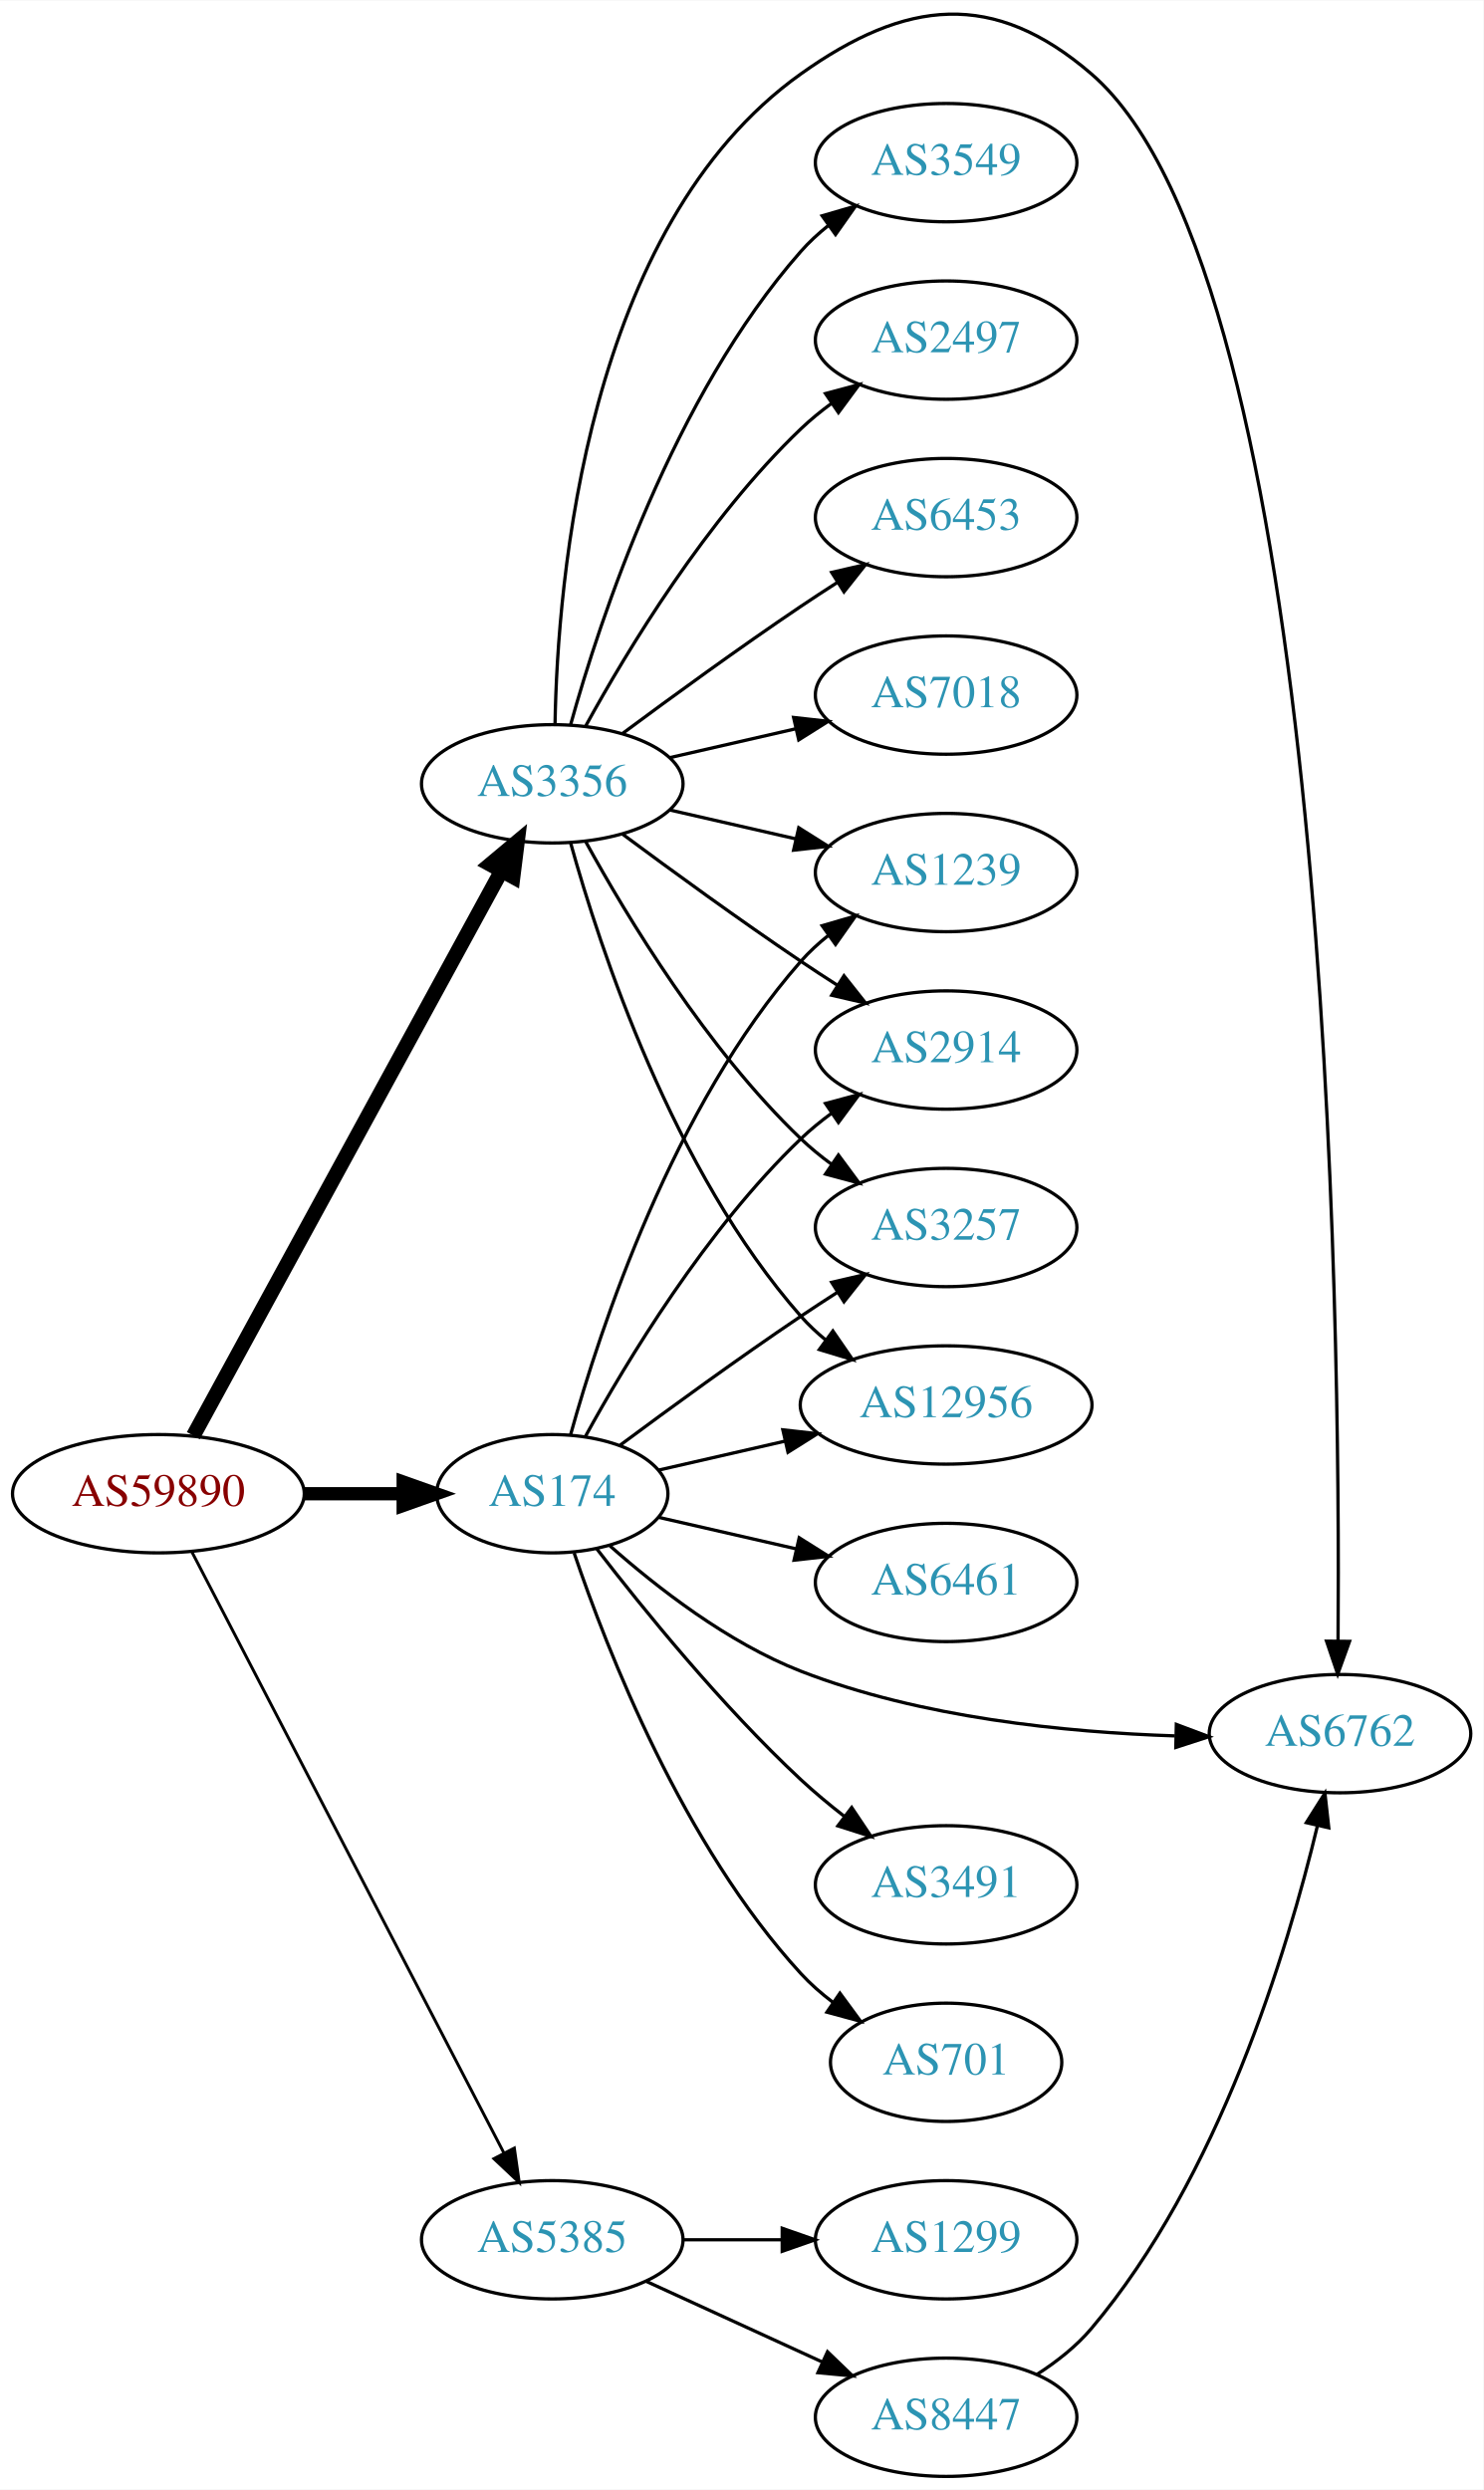
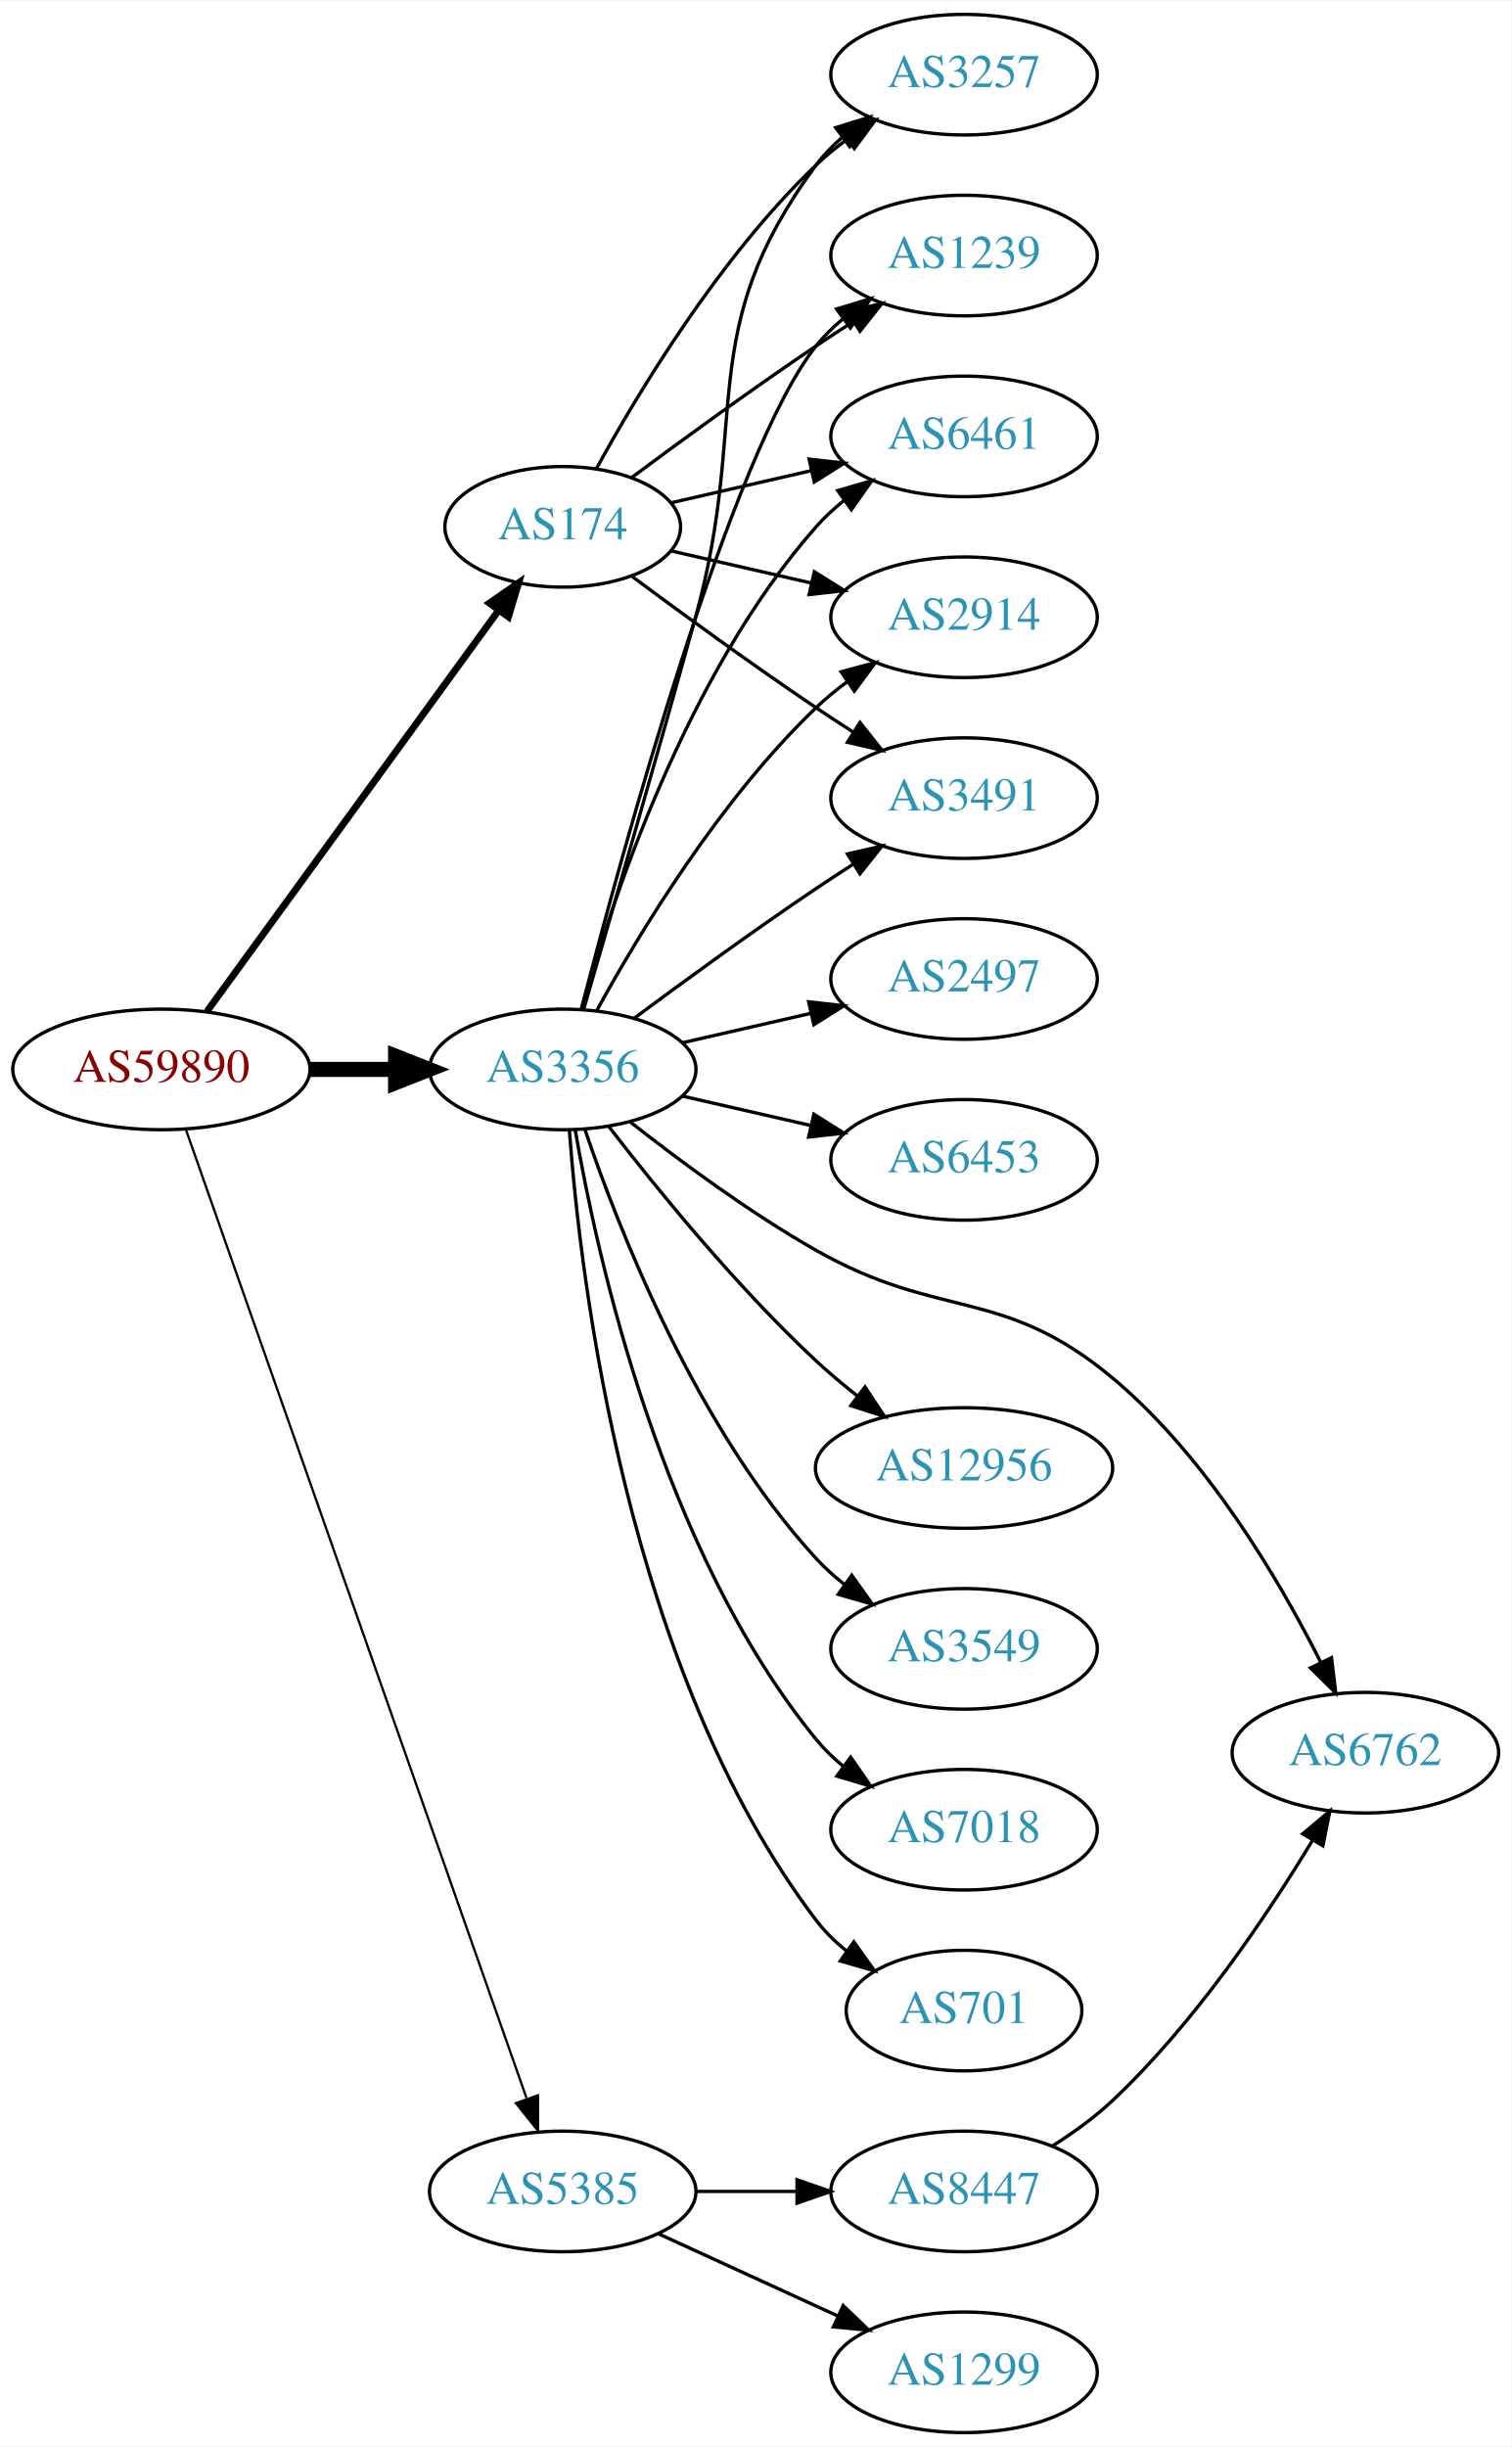
- <svg xmlns="http://www.w3.org/2000/svg" xmlns:xlink="http://www.w3.org/1999/xlink" width="451pt" height="757pt" viewBox="0.00 0.00 451.37 757.35">
-   <g id="graph0" class="graph" transform="scale(1 1) rotate(0) translate(4 753.353)">
-     <polygon fill="white" stroke="none" points="-4,4 -4,-753.353 447.37,-753.353 447.37,4 -4,4" />
+ <svg xmlns="http://www.w3.org/2000/svg" xmlns:xlink="http://www.w3.org/1999/xlink" width="451pt" height="730pt" viewBox="0.00 0.00 451.37 730.00">
+   <g id="graph0" class="graph" transform="scale(1 1) rotate(0) translate(4 726)">
+     <polygon fill="white" stroke="none" points="-4,4 -4,-726 447.37,-726 447.37,4 -4,4" />
    <g id="node1" class="node">
      <g id="a_node1">
        <a xlink:href="/asn/59890" xlink:title="AS59890 ~ Kabel-TV Lampert GmbH &amp; Co KG [AT]">
-           <ellipse fill="#ffffff" stroke="black" cx="44.196" cy="-299" rx="44.393" ry="18" />
-           <text text-anchor="middle" x="44.196" y="-295.3" font-family="Times,serif" font-size="14.00" fill="#880000">AS59890</text>
+           <ellipse fill="#ffffff" stroke="black" cx="44.196" cy="-407" rx="44.393" ry="18" />
+           <text text-anchor="middle" x="44.196" y="-403.3" font-family="Times,serif" font-size="14.00" fill="#880000">AS59890</text>
        </a>
      </g>
    </g>
    <g id="node2" class="node">
      <g id="a_node2">
        <a xlink:href="/asn/174" xlink:title="AS174 ~ Cogent Communications [US]">
-           <ellipse fill="#ffffff" stroke="black" cx="164.039" cy="-299" rx="35.194" ry="18" />
-           <text text-anchor="middle" x="164.039" y="-295.3" font-family="Times,serif" font-size="14.00" fill="#2c94b3">AS174</text>
+           <ellipse fill="#ffffff" stroke="black" cx="164.039" cy="-569" rx="35.194" ry="18" />
+           <text text-anchor="middle" x="164.039" y="-565.3" font-family="Times,serif" font-size="14.00" fill="#2c94b3">AS174</text>
        </a>
      </g>
    </g>
    <g id="edge1" class="edge">
-       <path fill="none" stroke="black" stroke-width="4.05" d="M88.407,-299C98.255,-299 108.735,-299 118.632,-299" />
-       <polygon fill="black" stroke="black" stroke-width="4.05" points="118.684,-302.544 128.684,-299 118.684,-295.456 118.684,-302.544" />
+       <path fill="none" stroke="black" stroke-width="2.077" d="M57.807,-424.337C78.737,-453.109 120.727,-510.834 144.858,-544.007" />
+       <polygon fill="black" stroke="black" stroke-width="2.077" points="142.158,-546.245 150.871,-552.273 147.819,-542.128 142.158,-546.245" />
    </g>
    <g id="node3" class="node">
      <g id="a_node3">
        <a xlink:href="/asn/3356" xlink:title="AS3356 ~ Level 3 Parent, LLC [US]">
-           <ellipse fill="#ffffff" stroke="black" cx="164.039" cy="-515" rx="39.794" ry="18" />
-           <text text-anchor="middle" x="164.039" y="-511.3" font-family="Times,serif" font-size="14.00" fill="#2c94b3">AS3356</text>
+           <ellipse fill="#ffffff" stroke="black" cx="164.039" cy="-407" rx="39.794" ry="18" />
+           <text text-anchor="middle" x="164.039" y="-403.3" font-family="Times,serif" font-size="14.00" fill="#2c94b3">AS3356</text>
        </a>
      </g>
    </g>
    <g id="edge2" class="edge">
-       <path fill="none" stroke="black" stroke-width="4.5" d="M54.84,-316.676C75.521,-354.584 124.234,-443.873 148.613,-488.559" />
-       <polygon fill="black" stroke="black" stroke-width="4.5" points="145.181,-490.49 153.427,-497.383 152.094,-486.718 145.181,-490.49" />
+       <path fill="none" stroke="black" stroke-width="4.5" d="M88.407,-407C96.72,-407 105.482,-407 113.965,-407" />
+       <polygon fill="black" stroke="black" stroke-width="4.5" points="114.123,-410.938 124.123,-407 114.123,-403.063 114.123,-410.938" />
    </g>
    <g id="node4" class="node">
      <g id="a_node4">
        <a xlink:href="/asn/5385" xlink:title="AS5385 ~ Russmedia IT GmbH [AT]">
          <ellipse fill="#ffffff" stroke="black" cx="164.039" cy="-72" rx="39.794" ry="18" />
          <text text-anchor="middle" x="164.039" y="-68.3" font-family="Times,serif" font-size="14.00" fill="#2c94b3">AS5385</text>
        </a>
      </g>
    </g>
    <g id="edge3" class="edge">
-       <path fill="none" stroke="black" stroke-width="0.9" d="M54.443,-281.188C75.103,-241.391 125.095,-145.091 149.365,-98.34" />
-       <polygon fill="black" stroke="black" stroke-width="0.9" points="152.495,-99.906 153.997,-89.418 146.283,-96.68 152.495,-99.906" />
+       <path fill="none" stroke="black" stroke-width="0.692" d="M51.532,-388.989C70.954,-333.776 129.761,-166.601 153.221,-99.909" />
+       <polygon fill="black" stroke="black" stroke-width="0.692" points="156.655,-100.695 156.672,-90.1 150.051,-98.372 156.655,-100.695" />
    </g>
    <g id="node5" class="node">
      <g id="a_node5">
-         <a xlink:href="/asn/12956" xlink:title="AS12956 ~ TELXIUS [ES]">
-           <ellipse fill="#ffffff" stroke="black" cx="283.881" cy="-326" rx="44.393" ry="18" />
-           <text text-anchor="middle" x="283.881" y="-322.3" font-family="Times,serif" font-size="14.00" fill="#2c94b3">AS12956</text>
+         <a xlink:href="/asn/2914" xlink:title="AS2914 ~ NTT America, Inc. [US]">
+           <ellipse fill="#ffffff" stroke="black" cx="283.881" cy="-542" rx="39.794" ry="18" />
+           <text text-anchor="middle" x="283.881" y="-538.3" font-family="Times,serif" font-size="14.00" fill="#2c94b3">AS2914</text>
        </a>
      </g>
    </g>
    <g id="edge4" class="edge">
-       <path fill="none" stroke="black" d="M196.309,-306.165C208.154,-308.879 221.928,-312.034 234.957,-315.02" />
-       <polygon fill="black" stroke="black" points="234.203,-318.437 244.732,-317.259 235.766,-311.614 234.203,-318.437" />
+       <path fill="none" stroke="black" d="M196.309,-561.835C209.148,-558.894 224.253,-555.433 238.22,-552.233" />
+       <polygon fill="black" stroke="black" points="239.175,-555.605 248.141,-549.96 237.612,-548.781 239.175,-555.605" />
    </g>
    <g id="node6" class="node">
      <g id="a_node6">
        <a xlink:href="/asn/3491" xlink:title="AS3491 ~ PCCW Global, Inc. [US]">
-           <ellipse fill="#ffffff" stroke="black" cx="283.881" cy="-180" rx="39.794" ry="18" />
-           <text text-anchor="middle" x="283.881" y="-176.3" font-family="Times,serif" font-size="14.00" fill="#2c94b3">AS3491</text>
+           <ellipse fill="#ffffff" stroke="black" cx="283.881" cy="-488" rx="39.794" ry="18" />
+           <text text-anchor="middle" x="283.881" y="-484.3" font-family="Times,serif" font-size="14.00" fill="#2c94b3">AS3491</text>
        </a>
      </g>
    </g>
    <g id="edge5" class="edge">
-       <path fill="none" stroke="black" d="M177.518,-282.318C191.588,-264.049 215.65,-234.375 239.685,-212 243.784,-208.184 248.334,-204.4 252.899,-200.841" />
-       <polygon fill="black" stroke="black" points="255.149,-203.528 261.038,-194.721 250.942,-197.934 255.149,-203.528" />
+       <path fill="none" stroke="black" d="M184.74,-554.19C199.642,-543.125 220.71,-527.772 239.685,-515 243.234,-512.611 246.984,-510.161 250.733,-507.758" />
+       <polygon fill="black" stroke="black" points="252.801,-510.591 259.381,-502.288 249.059,-504.675 252.801,-510.591" />
    </g>
    <g id="node7" class="node">
      <g id="a_node7">
-         <a xlink:href="/asn/1239" xlink:title="AS1239 ~ Sprint [US]">
-           <ellipse fill="#ffffff" stroke="black" cx="283.881" cy="-488" rx="39.794" ry="18" />
-           <text text-anchor="middle" x="283.881" y="-484.3" font-family="Times,serif" font-size="14.00" fill="#2c94b3">AS1239</text>
+         <a xlink:href="/asn/3257" xlink:title="AS3257 ~ GTT [DE]">
+           <ellipse fill="#ffffff" stroke="black" cx="283.881" cy="-704" rx="39.794" ry="18" />
+           <text text-anchor="middle" x="283.881" y="-700.3" font-family="Times,serif" font-size="14.00" fill="#2c94b3">AS3257</text>
        </a>
      </g>
    </g>
    <g id="edge6" class="edge">
-       <path fill="none" stroke="black" d="M169.612,-316.946C178.517,-348.995 200.801,-416.842 239.685,-461 242.169,-463.821 245.019,-466.449 248.044,-468.871" />
-       <polygon fill="black" stroke="black" points="246.162,-471.828 256.334,-474.791 250.23,-466.131 246.162,-471.828" />
+       <path fill="none" stroke="black" d="M174.065,-586.321C186.548,-609.1 210.837,-649.453 239.685,-677 242.553,-679.739 245.742,-682.347 249.051,-684.785" />
+       <polygon fill="black" stroke="black" points="247.175,-687.742 257.411,-690.477 251.114,-681.956 247.175,-687.742" />
    </g>
    <g id="node8" class="node">
      <g id="a_node8">
+         <a xlink:href="/asn/1239" xlink:title="AS1239 ~ Sprint [US]">
+           <ellipse fill="#ffffff" stroke="black" cx="283.881" cy="-650" rx="39.794" ry="18" />
+           <text text-anchor="middle" x="283.881" y="-646.3" font-family="Times,serif" font-size="14.00" fill="#2c94b3">AS1239</text>
+         </a>
+       </g>
+     </g>
+     <g id="edge7" class="edge">
+       <path fill="none" stroke="black" d="M184.74,-583.81C199.642,-594.875 220.71,-610.228 239.685,-623 243.234,-625.389 246.984,-627.839 250.733,-630.242" />
+       <polygon fill="black" stroke="black" points="249.059,-633.325 259.381,-635.712 252.801,-627.409 249.059,-633.325" />
+     </g>
+     <g id="node9" class="node">
+       <g id="a_node9">
+         <a xlink:href="/asn/6461" xlink:title="AS6461 ~ Zayo Bandwidth [US]">
+           <ellipse fill="#ffffff" stroke="black" cx="283.881" cy="-596" rx="39.794" ry="18" />
+           <text text-anchor="middle" x="283.881" y="-592.3" font-family="Times,serif" font-size="14.00" fill="#2c94b3">AS6461</text>
+         </a>
+       </g>
+     </g>
+     <g id="edge8" class="edge">
+       <path fill="none" stroke="black" d="M196.309,-576.165C209.148,-579.106 224.253,-582.567 238.22,-585.767" />
+       <polygon fill="black" stroke="black" points="237.612,-589.219 248.141,-588.04 239.175,-582.395 237.612,-589.219" />
+     </g>
+     <g id="edge11" class="edge">
+       <path fill="none" stroke="black" d="M174.28,-424.713C186.825,-447.561 211.002,-487.611 239.685,-515 242.553,-517.739 245.742,-520.347 249.051,-522.785" />
+       <polygon fill="black" stroke="black" points="247.175,-525.742 257.411,-528.477 251.114,-519.956 247.175,-525.742" />
+     </g>
+     <g id="edge14" class="edge">
+       <path fill="none" stroke="black" d="M185.369,-422.277C200.231,-433.304 220.976,-448.407 239.685,-461 243.234,-463.389 246.984,-465.839 250.733,-468.242" />
+       <polygon fill="black" stroke="black" points="249.059,-471.325 259.381,-473.712 252.801,-465.409 249.059,-471.325" />
+     </g>
+     <g id="edge19" class="edge">
+       <path fill="none" stroke="black" d="M170.269,-424.877C177.796,-450.695 192.058,-499.939 203.685,-542 220.231,-601.852 202.782,-627.059 239.685,-677 241.919,-680.023 244.601,-682.786 247.522,-685.293" />
+       <polygon fill="black" stroke="black" points="245.548,-688.186 255.666,-691.331 249.717,-682.563 245.548,-688.186" />
+     </g>
+     <g id="edge18" class="edge">
+       <path fill="none" stroke="black" d="M169.556,-424.842C181.406,-470.647 214.229,-591.03 239.685,-623 242.026,-625.94 244.781,-628.649 247.747,-631.121" />
+       <polygon fill="black" stroke="black" points="245.812,-634.042 255.953,-637.11 249.939,-628.388 245.812,-634.042" />
+     </g>
+     <g id="edge20" class="edge">
+       <path fill="none" stroke="black" d="M169.612,-424.946C178.517,-456.995 200.801,-524.842 239.685,-569 242.169,-571.821 245.019,-574.449 248.044,-576.871" />
+       <polygon fill="black" stroke="black" points="246.162,-579.828 256.334,-582.791 250.23,-574.131 246.162,-579.828" />
+     </g>
+     <g id="node10" class="node">
+       <g id="a_node10">
+         <a xlink:href="/asn/2497" xlink:title="AS2497 ~ Internet Initiative Japan Inc. [JP]">
+           <ellipse fill="#ffffff" stroke="black" cx="283.881" cy="-434" rx="39.794" ry="18" />
+           <text text-anchor="middle" x="283.881" y="-430.3" font-family="Times,serif" font-size="14.00" fill="#2c94b3">AS2497</text>
+         </a>
+       </g>
+     </g>
+     <g id="edge9" class="edge">
+       <path fill="none" stroke="black" d="M199.758,-414.955C211.758,-417.704 225.379,-420.825 238.071,-423.733" />
+       <polygon fill="black" stroke="black" points="237.474,-427.187 248.003,-426.009 239.037,-420.364 237.474,-427.187" />
+     </g>
+     <g id="node11" class="node">
+       <g id="a_node11">
+         <a xlink:href="/asn/6453" xlink:title="AS6453 ~ TATA COMMUNICATIONS (AMERICA) INC [US]">
+           <ellipse fill="#ffffff" stroke="black" cx="283.881" cy="-380" rx="39.794" ry="18" />
+           <text text-anchor="middle" x="283.881" y="-376.3" font-family="Times,serif" font-size="14.00" fill="#2c94b3">AS6453</text>
+         </a>
+       </g>
+     </g>
+     <g id="edge10" class="edge">
+       <path fill="none" stroke="black" d="M199.758,-399.045C211.758,-396.296 225.379,-393.175 238.071,-390.267" />
+       <polygon fill="black" stroke="black" points="239.037,-393.636 248.003,-387.991 237.474,-386.813 239.037,-393.636" />
+     </g>
+     <g id="node12" class="node">
+       <g id="a_node12">
+         <a xlink:href="/asn/6762" xlink:title="AS6762 ~ TELECOM ITALIA SPARKLE S.p.A. [IT]">
+           <ellipse fill="#ffffff" stroke="black" cx="403.724" cy="-203" rx="39.794" ry="18" />
+           <text text-anchor="middle" x="403.724" y="-199.3" font-family="Times,serif" font-size="14.00" fill="#2c94b3">AS6762</text>
+         </a>
+       </g>
+     </g>
+     <g id="edge12" class="edge">
+       <path fill="none" stroke="black" d="M184.203,-391.323C198.831,-379.815 219.792,-364.288 239.685,-353 276.876,-331.896 295.219,-342.367 328.077,-315 356.134,-291.632 377.751,-255.064 390.336,-230.115" />
+       <polygon fill="black" stroke="black" points="393.617,-231.374 394.865,-220.852 387.328,-228.299 393.617,-231.374" />
+     </g>
+     <g id="node13" class="node">
+       <g id="a_node13">
+         <a xlink:href="/asn/12956" xlink:title="AS12956 ~ TELXIUS [ES]">
+           <ellipse fill="#ffffff" stroke="black" cx="283.881" cy="-288" rx="44.393" ry="18" />
+           <text text-anchor="middle" x="283.881" y="-284.3" font-family="Times,serif" font-size="14.00" fill="#2c94b3">AS12956</text>
+         </a>
+       </g>
+     </g>
+     <g id="edge13" class="edge">
+       <path fill="none" stroke="black" d="M177.775,-389.984C191.879,-371.689 215.795,-342.239 239.685,-320 243.515,-316.435 247.739,-312.897 252.001,-309.544" />
+       <polygon fill="black" stroke="black" points="254.293,-312.198 260.149,-303.369 250.065,-306.619 254.293,-312.198" />
+     </g>
+     <g id="node14" class="node">
+       <g id="a_node14">
+         <a xlink:href="/asn/3549" xlink:title="AS3549 ~ Level 3 Parent, LLC [US]">
+           <ellipse fill="#ffffff" stroke="black" cx="283.881" cy="-234" rx="39.794" ry="18" />
+           <text text-anchor="middle" x="283.881" y="-230.3" font-family="Times,serif" font-size="14.00" fill="#2c94b3">AS3549</text>
+         </a>
+       </g>
+     </g>
+     <g id="edge15" class="edge">
+       <path fill="none" stroke="black" d="M170.7,-388.973C180.703,-359.41 203.888,-300.017 239.685,-261 242.226,-258.23 245.114,-255.636 248.163,-253.236" />
+       <polygon fill="black" stroke="black" points="250.345,-255.979 256.486,-247.346 246.302,-250.266 250.345,-255.979" />
+     </g>
+     <g id="node15" class="node">
+       <g id="a_node15">
+         <a xlink:href="/asn/7018" xlink:title="AS7018 ~ AT&amp;T Services, Inc. [US]">
+           <ellipse fill="#ffffff" stroke="black" cx="283.881" cy="-180" rx="39.794" ry="18" />
+           <text text-anchor="middle" x="283.881" y="-176.3" font-family="Times,serif" font-size="14.00" fill="#2c94b3">AS7018</text>
+         </a>
+       </g>
+     </g>
+     <g id="edge16" class="edge">
+       <path fill="none" stroke="black" d="M167.748,-389.039C174.197,-351.505 193.51,-263.556 239.685,-207 242.062,-204.089 244.841,-201.4 247.821,-198.94" />
+       <polygon fill="black" stroke="black" points="250.012,-201.674 256.048,-192.967 245.9,-196.009 250.012,-201.674" />
+     </g>
+     <g id="node16" class="node">
+       <g id="a_node16">
        <a xlink:href="/asn/701" xlink:title="AS701 ~ UUNET [US]">
          <ellipse fill="#ffffff" stroke="black" cx="283.881" cy="-126" rx="35.194" ry="18" />
          <text text-anchor="middle" x="283.881" y="-122.3" font-family="Times,serif" font-size="14.00" fill="#2c94b3">AS701</text>
        </a>
      </g>
    </g>
-     <g id="edge7" class="edge">
-       <path fill="none" stroke="black" d="M170.7,-280.973C180.703,-251.41 203.888,-192.017 239.685,-153 242.577,-149.848 245.919,-146.922 249.437,-144.251" />
-       <polygon fill="black" stroke="black" points="251.568,-147.034 257.837,-138.492 247.61,-141.26 251.568,-147.034" />
-     </g>
-     <g id="node9" class="node">
-       <g id="a_node9">
-         <a xlink:href="/asn/2914" xlink:title="AS2914 ~ NTT America, Inc. [US]">
-           <ellipse fill="#ffffff" stroke="black" cx="283.881" cy="-434" rx="39.794" ry="18" />
-           <text text-anchor="middle" x="283.881" y="-430.3" font-family="Times,serif" font-size="14.00" fill="#2c94b3">AS2914</text>
-         </a>
-       </g>
-     </g>
-     <g id="edge8" class="edge">
-       <path fill="none" stroke="black" d="M174.065,-316.321C186.548,-339.1 210.837,-379.453 239.685,-407 242.553,-409.739 245.742,-412.347 249.051,-414.785" />
-       <polygon fill="black" stroke="black" points="247.175,-417.742 257.411,-420.477 251.114,-411.956 247.175,-417.742" />
-     </g>
-     <g id="node10" class="node">
-       <g id="a_node10">
-         <a xlink:href="/asn/3257" xlink:title="AS3257 ~ GTT [DE]">
-           <ellipse fill="#ffffff" stroke="black" cx="283.881" cy="-380" rx="39.794" ry="18" />
-           <text text-anchor="middle" x="283.881" y="-376.3" font-family="Times,serif" font-size="14.00" fill="#2c94b3">AS3257</text>
-         </a>
-       </g>
-     </g>
-     <g id="edge9" class="edge">
-       <path fill="none" stroke="black" d="M184.74,-313.81C199.642,-324.875 220.71,-340.228 239.685,-353 243.234,-355.389 246.984,-357.839 250.733,-360.242" />
-       <polygon fill="black" stroke="black" points="249.059,-363.325 259.381,-365.712 252.801,-357.409 249.059,-363.325" />
-     </g>
-     <g id="node11" class="node">
-       <g id="a_node11">
-         <a xlink:href="/asn/6461" xlink:title="AS6461 ~ Zayo Bandwidth [US]">
-           <ellipse fill="#ffffff" stroke="black" cx="283.881" cy="-272" rx="39.794" ry="18" />
-           <text text-anchor="middle" x="283.881" y="-268.3" font-family="Times,serif" font-size="14.00" fill="#2c94b3">AS6461</text>
-         </a>
-       </g>
-     </g>
-     <g id="edge10" class="edge">
-       <path fill="none" stroke="black" d="M196.309,-291.835C209.148,-288.894 224.253,-285.433 238.22,-282.233" />
-       <polygon fill="black" stroke="black" points="239.175,-285.605 248.141,-279.96 237.612,-278.781 239.175,-285.605" />
-     </g>
-     <g id="node12" class="node">
-       <g id="a_node12">
-         <a xlink:href="/asn/6762" xlink:title="AS6762 ~ TELECOM ITALIA SPARKLE S.p.A. [IT]">
-           <ellipse fill="#ffffff" stroke="black" cx="403.724" cy="-226" rx="39.794" ry="18" />
-           <text text-anchor="middle" x="403.724" y="-222.3" font-family="Times,serif" font-size="14.00" fill="#2c94b3">AS6762</text>
-         </a>
-       </g>
-     </g>
-     <g id="edge11" class="edge">
-       <path fill="none" stroke="black" d="M181.619,-283.115C195.832,-270.518 217.475,-253.643 239.685,-245 276.109,-230.825 320.303,-226.385 353.486,-225.317" />
-       <polygon fill="black" stroke="black" points="353.931,-228.808 363.849,-225.081 353.772,-221.81 353.931,-228.808" />
-     </g>
-     <g id="edge12" class="edge">
-       <path fill="none" stroke="black" d="M169.612,-497.054C178.517,-465.005 200.801,-397.158 239.685,-353 241.975,-350.399 244.577,-347.962 247.34,-345.699" />
-       <polygon fill="black" stroke="black" points="249.419,-348.515 255.434,-339.792 245.293,-342.86 249.419,-348.515" />
-     </g>
-     <g id="edge20" class="edge">
-       <path fill="none" stroke="black" d="M199.758,-507.045C211.758,-504.296 225.379,-501.175 238.071,-498.267" />
-       <polygon fill="black" stroke="black" points="239.037,-501.636 248.003,-495.991 237.474,-494.813 239.037,-501.636" />
-     </g>
    <g id="edge17" class="edge">
-       <path fill="none" stroke="black" d="M185.369,-499.723C200.231,-488.696 220.976,-473.593 239.685,-461 243.234,-458.611 246.984,-456.161 250.733,-453.758" />
-       <polygon fill="black" stroke="black" points="252.801,-456.591 259.381,-448.288 249.059,-450.675 252.801,-456.591" />
-     </g>
-     <g id="edge18" class="edge">
-       <path fill="none" stroke="black" d="M174.28,-497.287C186.825,-474.439 211.002,-434.389 239.685,-407 242.553,-404.261 245.742,-401.653 249.051,-399.215" />
-       <polygon fill="black" stroke="black" points="251.114,-402.044 257.411,-393.523 247.175,-396.258 251.114,-402.044" />
-     </g>
-     <g id="edge19" class="edge">
-       <path fill="none" stroke="black" d="M164.883,-533.25C165.628,-576.362 174.249,-684.381 239.685,-731 271.681,-753.795 298.337,-756.668 328.077,-731 400.595,-668.413 403.868,-351.445 403.132,-254.326" />
-       <polygon fill="black" stroke="black" points="406.629,-254.069 403.032,-244.104 399.63,-254.138 406.629,-254.069" />
-     </g>
-     <g id="node13" class="node">
-       <g id="a_node13">
-         <a xlink:href="/asn/3549" xlink:title="AS3549 ~ Level 3 Parent, LLC [US]">
-           <ellipse fill="#ffffff" stroke="black" cx="283.881" cy="-704" rx="39.794" ry="18" />
-           <text text-anchor="middle" x="283.881" y="-700.3" font-family="Times,serif" font-size="14.00" fill="#2c94b3">AS3549</text>
-         </a>
-       </g>
-     </g>
-     <g id="edge13" class="edge">
-       <path fill="none" stroke="black" d="M169.612,-532.946C178.517,-564.995 200.801,-632.842 239.685,-677 242.169,-679.821 245.019,-682.449 248.044,-684.871" />
-       <polygon fill="black" stroke="black" points="246.162,-687.828 256.334,-690.791 250.23,-682.131 246.162,-687.828" />
-     </g>
-     <g id="node14" class="node">
-       <g id="a_node14">
-         <a xlink:href="/asn/2497" xlink:title="AS2497 ~ Internet Initiative Japan Inc. [JP]">
-           <ellipse fill="#ffffff" stroke="black" cx="283.881" cy="-650" rx="39.794" ry="18" />
-           <text text-anchor="middle" x="283.881" y="-646.3" font-family="Times,serif" font-size="14.00" fill="#2c94b3">AS2497</text>
-         </a>
-       </g>
-     </g>
-     <g id="edge14" class="edge">
-       <path fill="none" stroke="black" d="M174.28,-532.713C186.825,-555.561 211.002,-595.611 239.685,-623 242.553,-625.739 245.742,-628.347 249.051,-630.785" />
-       <polygon fill="black" stroke="black" points="247.175,-633.742 257.411,-636.477 251.114,-627.956 247.175,-633.742" />
-     </g>
-     <g id="node15" class="node">
-       <g id="a_node15">
-         <a xlink:href="/asn/6453" xlink:title="AS6453 ~ TATA COMMUNICATIONS (AMERICA) INC [US]">
-           <ellipse fill="#ffffff" stroke="black" cx="283.881" cy="-596" rx="39.794" ry="18" />
-           <text text-anchor="middle" x="283.881" y="-592.3" font-family="Times,serif" font-size="14.00" fill="#2c94b3">AS6453</text>
-         </a>
-       </g>
-     </g>
-     <g id="edge15" class="edge">
-       <path fill="none" stroke="black" d="M185.369,-530.277C200.231,-541.304 220.976,-556.407 239.685,-569 243.234,-571.389 246.984,-573.839 250.733,-576.242" />
-       <polygon fill="black" stroke="black" points="249.059,-579.325 259.381,-581.712 252.801,-573.409 249.059,-579.325" />
-     </g>
-     <g id="node16" class="node">
-       <g id="a_node16">
-         <a xlink:href="/asn/7018" xlink:title="AS7018 ~ AT&amp;T Services, Inc. [US]">
-           <ellipse fill="#ffffff" stroke="black" cx="283.881" cy="-542" rx="39.794" ry="18" />
-           <text text-anchor="middle" x="283.881" y="-538.3" font-family="Times,serif" font-size="14.00" fill="#2c94b3">AS7018</text>
-         </a>
-       </g>
-     </g>
-     <g id="edge16" class="edge">
-       <path fill="none" stroke="black" d="M199.758,-522.955C211.758,-525.704 225.379,-528.825 238.071,-531.733" />
-       <polygon fill="black" stroke="black" points="237.474,-535.187 248.003,-534.009 239.037,-528.364 237.474,-535.187" />
+       <path fill="none" stroke="black" d="M166.037,-388.736C169.33,-344.066 183.155,-227.517 239.685,-153 242.271,-149.592 245.422,-146.507 248.832,-143.746" />
+       <polygon fill="black" stroke="black" points="250.97,-146.521 257.116,-137.89 246.93,-140.805 250.97,-146.521" />
    </g>
    <g id="node17" class="node">
      <g id="a_node17">
-         <a xlink:href="/asn/1299" xlink:title="AS1299 ~ Telia Carrier [EU]">
+         <a xlink:href="/asn/8447" xlink:title="AS8447 ~ A1 Telekom Austria AG [AT]">
          <ellipse fill="#ffffff" stroke="black" cx="283.881" cy="-72" rx="39.794" ry="18" />
-           <text text-anchor="middle" x="283.881" y="-68.3" font-family="Times,serif" font-size="14.00" fill="#2c94b3">AS1299</text>
+           <text text-anchor="middle" x="283.881" y="-68.3" font-family="Times,serif" font-size="14.00" fill="#2c94b3">AS8447</text>
        </a>
      </g>
    </g>
    <g id="edge21" class="edge">
      <path fill="none" stroke="black" d="M203.951,-72C213.505,-72 223.854,-72 233.817,-72" />
      <polygon fill="black" stroke="black" points="234.009,-75.5 244.009,-72 234.009,-68.5 234.009,-75.5" />
    </g>
    <g id="node18" class="node">
      <g id="a_node18">
-         <a xlink:href="/asn/8447" xlink:title="AS8447 ~ A1 Telekom Austria AG [AT]">
+         <a xlink:href="/asn/1299" xlink:title="AS1299 ~ Telia Carrier [EU]">
          <ellipse fill="#ffffff" stroke="black" cx="283.881" cy="-18" rx="39.794" ry="18" />
-           <text text-anchor="middle" x="283.881" y="-14.3" font-family="Times,serif" font-size="14.00" fill="#2c94b3">AS8447</text>
+           <text text-anchor="middle" x="283.881" y="-14.3" font-family="Times,serif" font-size="14.00" fill="#2c94b3">AS1299</text>
        </a>
      </g>
    </g>
    <g id="edge22" class="edge">
      <path fill="none" stroke="black" d="M192.667,-59.339C208.624,-52.027 228.895,-42.739 246.178,-34.819" />
      <polygon fill="black" stroke="black" points="247.793,-37.929 255.425,-30.581 244.876,-31.565 247.793,-37.929" />
    </g>
    <g id="edge23" class="edge">
-       <path fill="none" stroke="black" d="M311.583,-31.076C317.58,-34.933 323.51,-39.596 328.077,-45 366.884,-90.918 387.7,-159.786 396.86,-197.973" />
-       <polygon fill="black" stroke="black" points="393.487,-198.924 399.14,-207.885 400.309,-197.355 393.487,-198.924" />
+       <path fill="none" stroke="black" d="M310.29,-85.588C316.456,-89.485 322.788,-94.039 328.077,-99 352.724,-122.12 374.426,-154.464 387.987,-176.919" />
+       <polygon fill="black" stroke="black" points="385.011,-178.763 393.115,-185.588 391.036,-175.199 385.011,-178.763" />
    </g>
  </g>
</svg>
